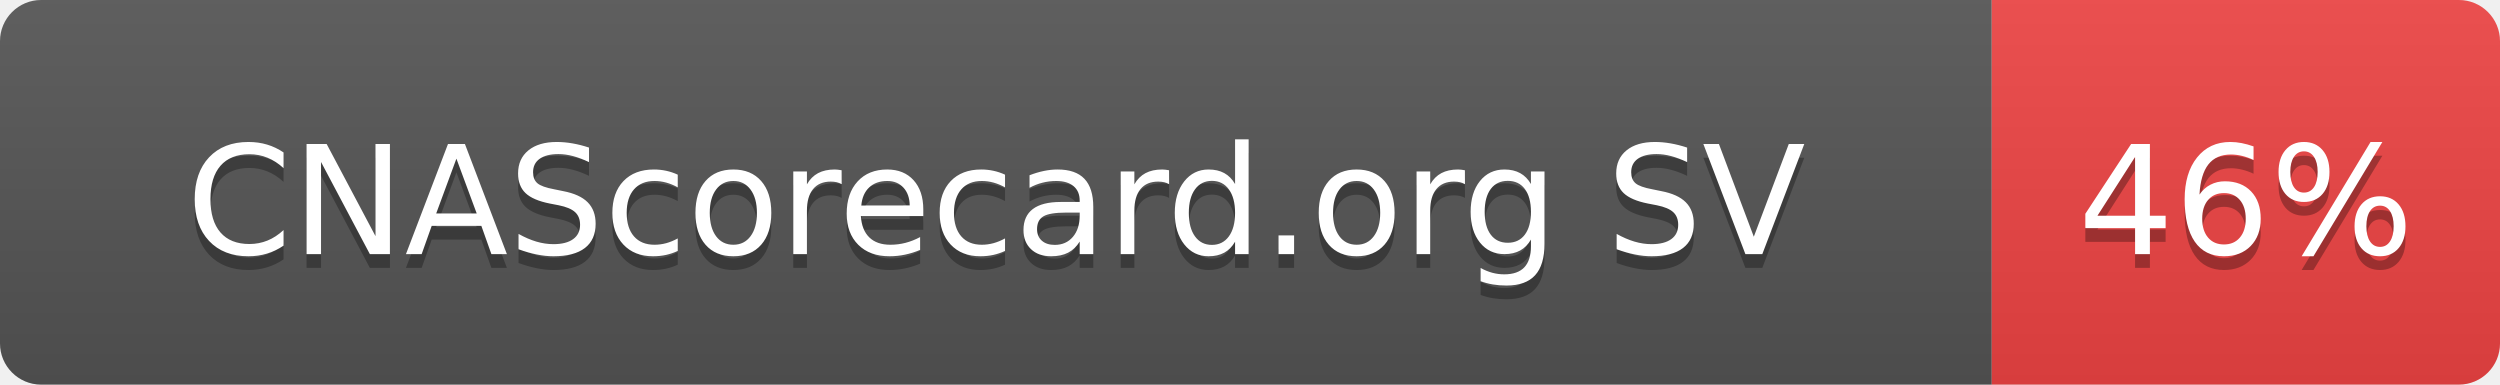
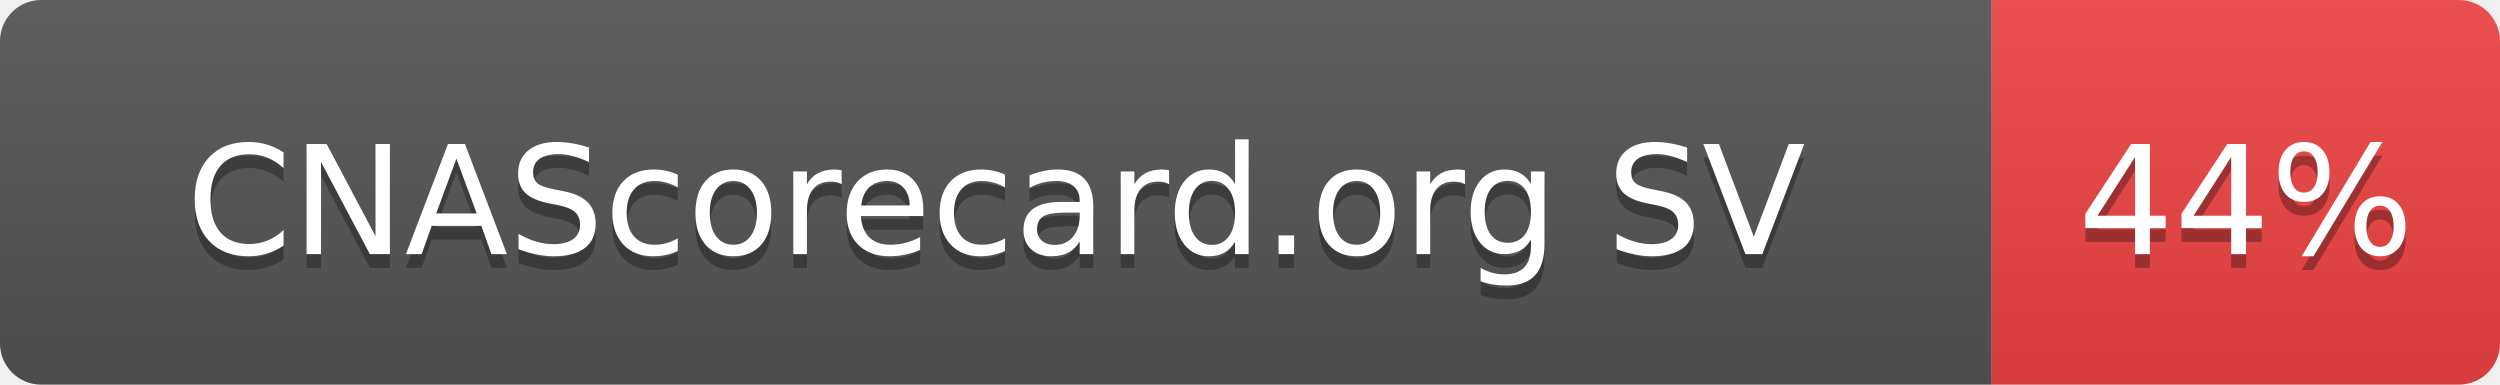
- <svg xmlns="http://www.w3.org/2000/svg" width="182" height="28" role="img" aria-label="CNAScorecard.org SV: 46%">
+ <svg xmlns="http://www.w3.org/2000/svg" width="182" height="28" role="img" aria-label="CNAScorecard.org SV: 44%">
  <linearGradient id="s" x2="0" y2="100%">
    <stop offset="0" stop-color="#bbb" stop-opacity=".1" />
    <stop offset="1" stop-opacity=".1" />
  </linearGradient>
  <clipPath id="r">
    <rect width="182" height="28" rx="3" fill="#fff" />
  </clipPath>
  <g clip-path="url(#r)">
    <rect width="145" height="28" fill="#555" />
    <rect x="145" width="37" height="28" fill="#EF4444" />
    <rect width="182" height="28" fill="url(#s)" />
  </g>
  <g fill="#fff" text-anchor="middle" font-family="Verdana,Geneva,DejaVu Sans,sans-serif" text-rendering="geometricPrecision" font-size="110">
    <text aria-hidden="true" x="725" y="195" fill="#010101" fill-opacity=".3" transform="scale(.1)" textLength="1178">CNAScorecard.org SV</text>
    <text x="725" y="185" transform="scale(.1)" fill="#fff" textLength="1178">CNAScorecard.org SV</text>
-     <text aria-hidden="true" x="1635" y="195" fill="#010101" fill-opacity=".3" transform="scale(.1)" textLength="210">46%</text>
-     <text x="1635" y="185" transform="scale(.1)" fill="#fff" textLength="210">46%</text>
+     <text aria-hidden="true" x="1635" y="195" fill="#010101" fill-opacity=".3" transform="scale(.1)" textLength="210">44%</text>
+     <text x="1635" y="185" transform="scale(.1)" fill="#fff" textLength="210">44%</text>
  </g>
</svg>
